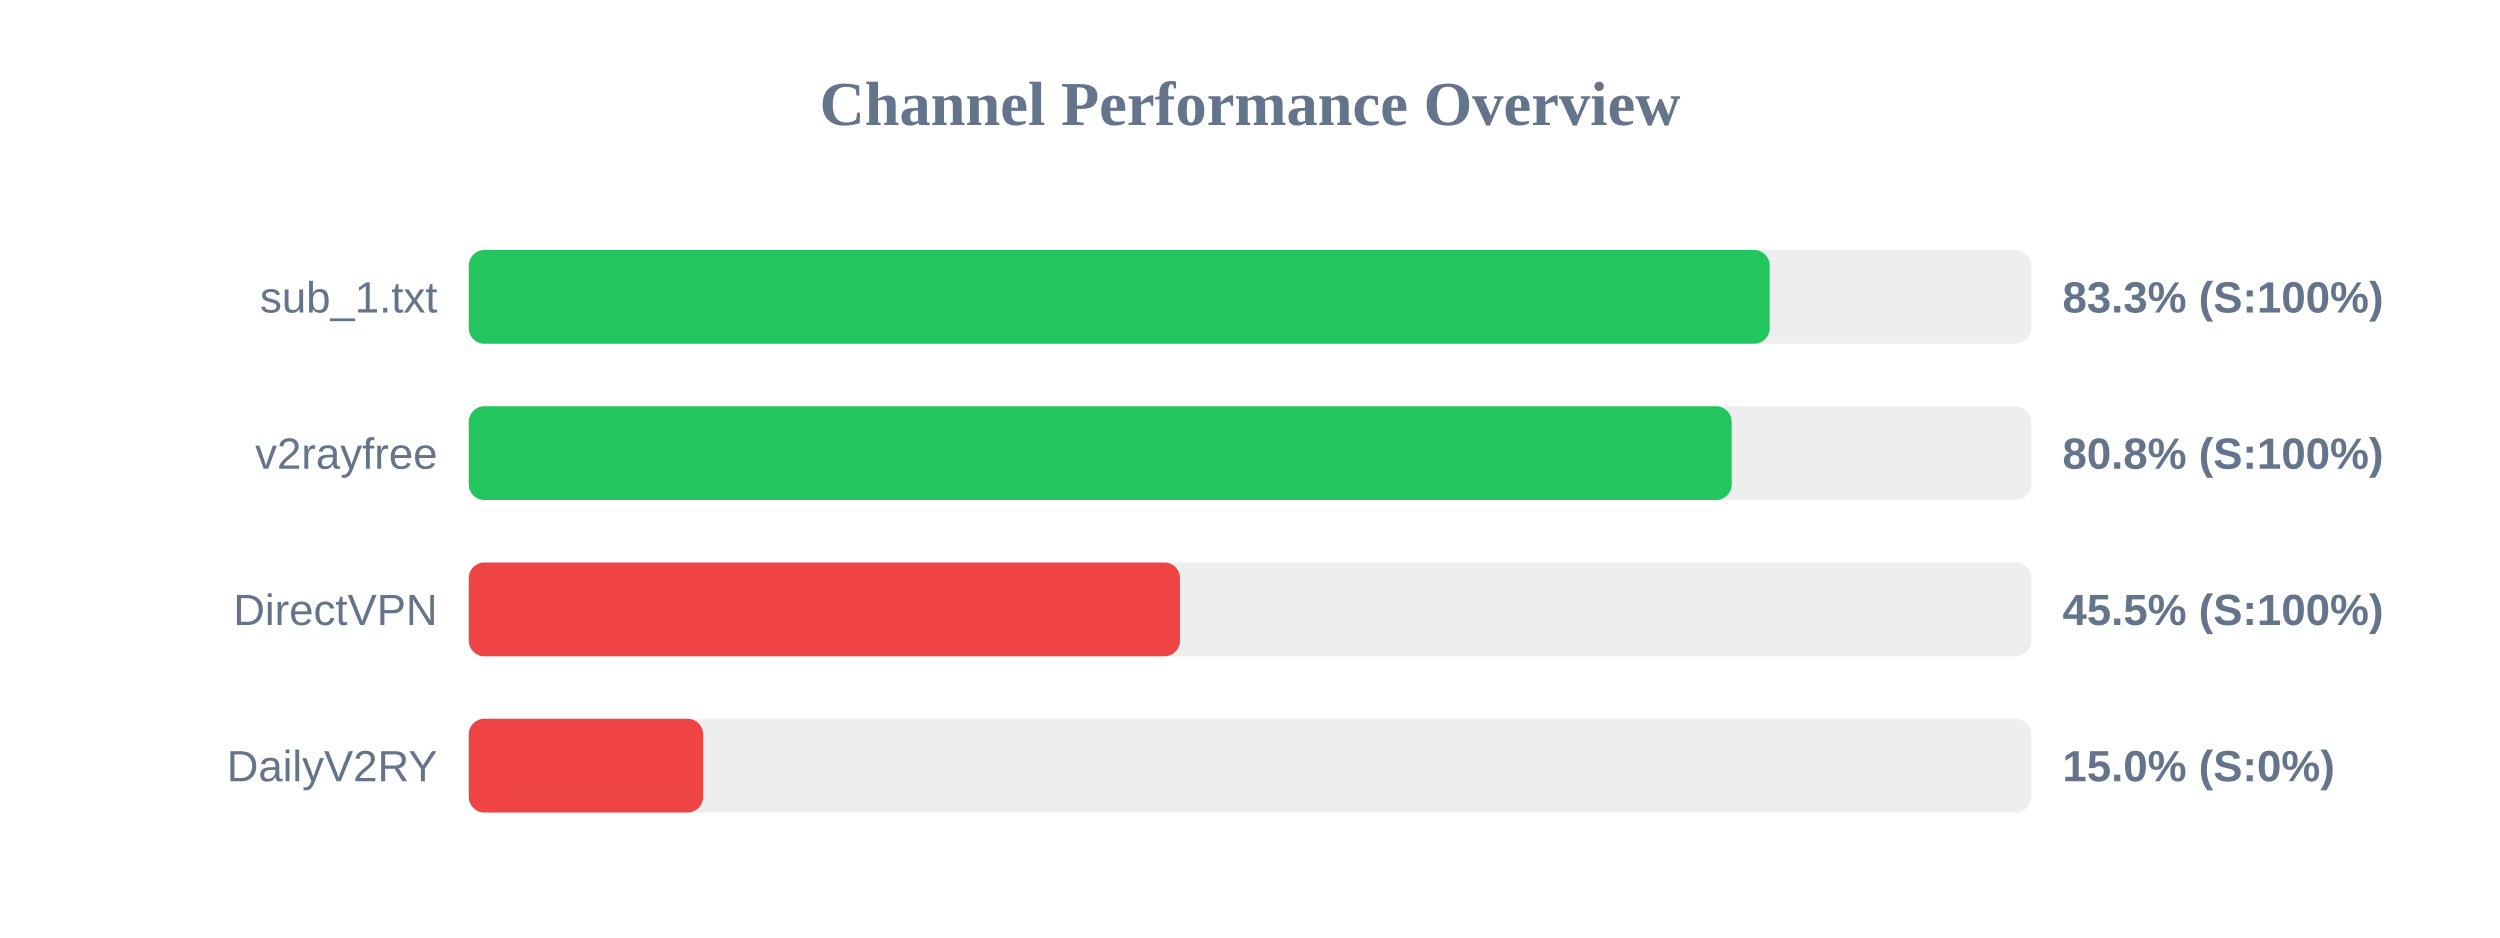
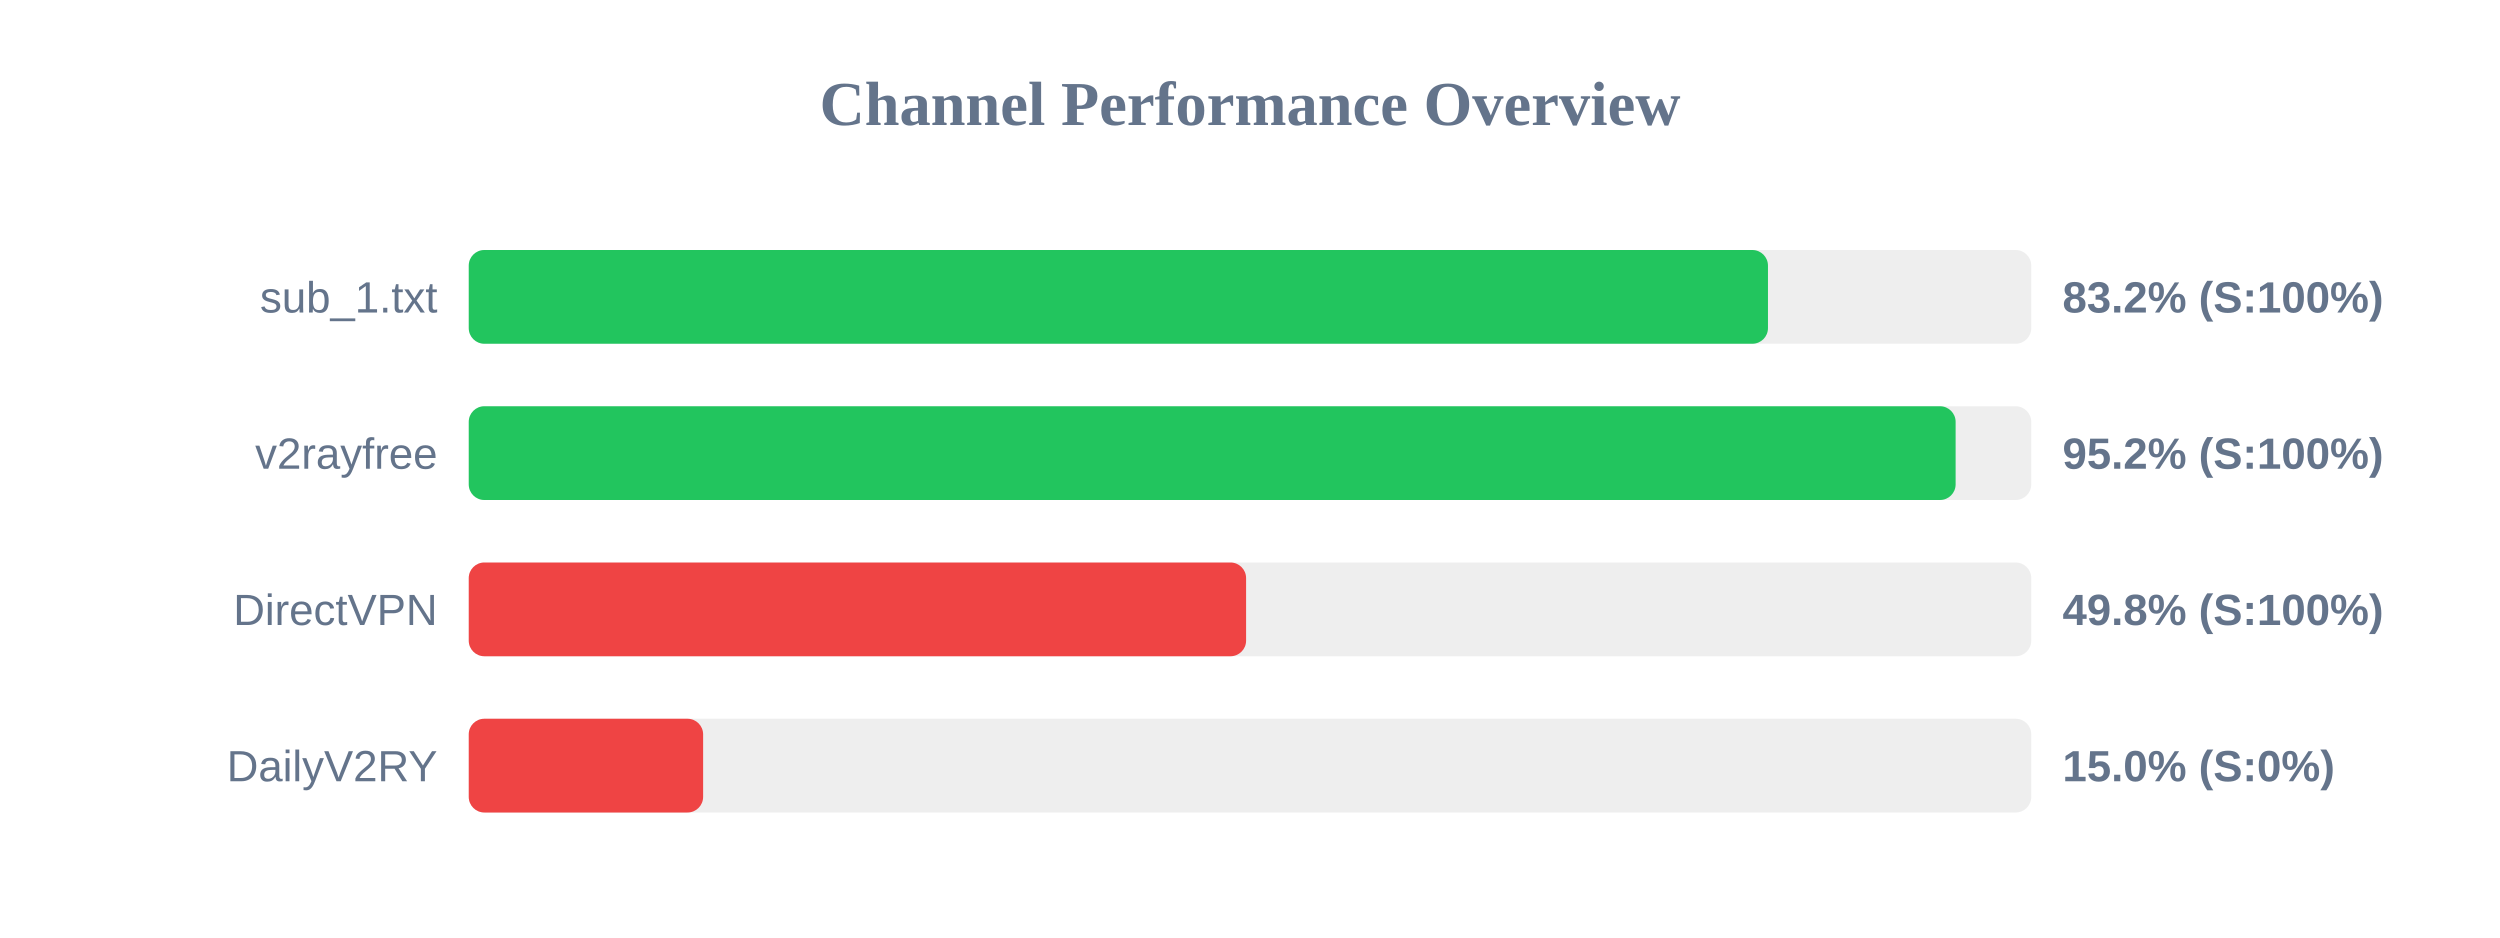
<svg xmlns="http://www.w3.org/2000/svg" width="800" height="300" version="1.1">
  <style>
        .row { font: 14px Arial; fill: #64748b; }
        .score { font: bold 14px Arial; fill: #64748b; }
    </style>
  <text x="400" y="40" text-anchor="middle" font-size="20px" font-weight="bold" fill="#64748b">Channel Performance Overview</text>
  <rect x="150" y="80" width="500" height="30" fill="#eee" rx="5" />
-   <rect x="150" y="80" width="416.3" height="30" fill="#22c55e" rx="5" />
+   <rect x="150" y="80" width="415.75" height="30" fill="#22c55e" rx="5" />
  <text x="140" y="100" text-anchor="end" class="row">sub_1.txt</text>
-   <text x="660" y="100" text-anchor="start" class="score">83.3% (S:100%)</text>
+   <text x="660" y="100" text-anchor="start" class="score">83.2% (S:100%)</text>
  <rect x="150" y="130" width="500" height="30" fill="#eee" rx="5" />
-   <rect x="150" y="130" width="404.15" height="30" fill="#22c55e" rx="5" />
+   <rect x="150" y="130" width="475.8" height="30" fill="#22c55e" rx="5" />
  <text x="140" y="150" text-anchor="end" class="row">v2rayfree</text>
-   <text x="660" y="150" text-anchor="start" class="score">80.8% (S:100%)</text>
+   <text x="660" y="150" text-anchor="start" class="score">95.2% (S:100%)</text>
  <rect x="150" y="180" width="500" height="30" fill="#eee" rx="5" />
-   <rect x="150" y="180" width="227.6" height="30" fill="#ef4444" rx="5" />
+   <rect x="150" y="180" width="248.75" height="30" fill="#ef4444" rx="5" />
  <text x="140" y="200" text-anchor="end" class="row">DirectVPN</text>
-   <text x="660" y="200" text-anchor="start" class="score">45.5% (S:100%)</text>
+   <text x="660" y="200" text-anchor="start" class="score">49.8% (S:100%)</text>
  <rect x="150" y="230" width="500" height="30" fill="#eee" rx="5" />
  <rect x="150" y="230" width="75.0" height="30" fill="#ef4444" rx="5" />
  <text x="140" y="250" text-anchor="end" class="row">DailyV2RY</text>
  <text x="660" y="250" text-anchor="start" class="score">15.0% (S:0%)</text>
</svg>
